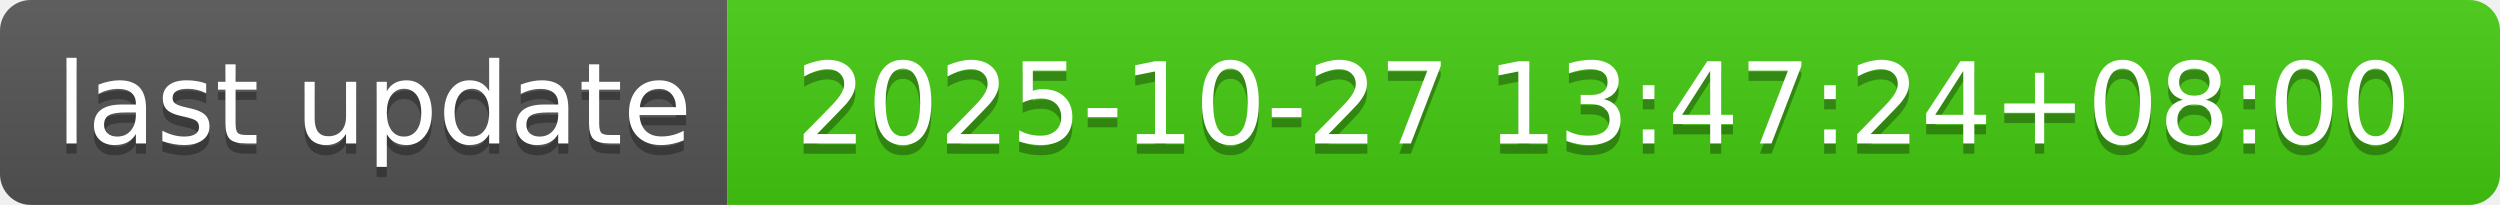
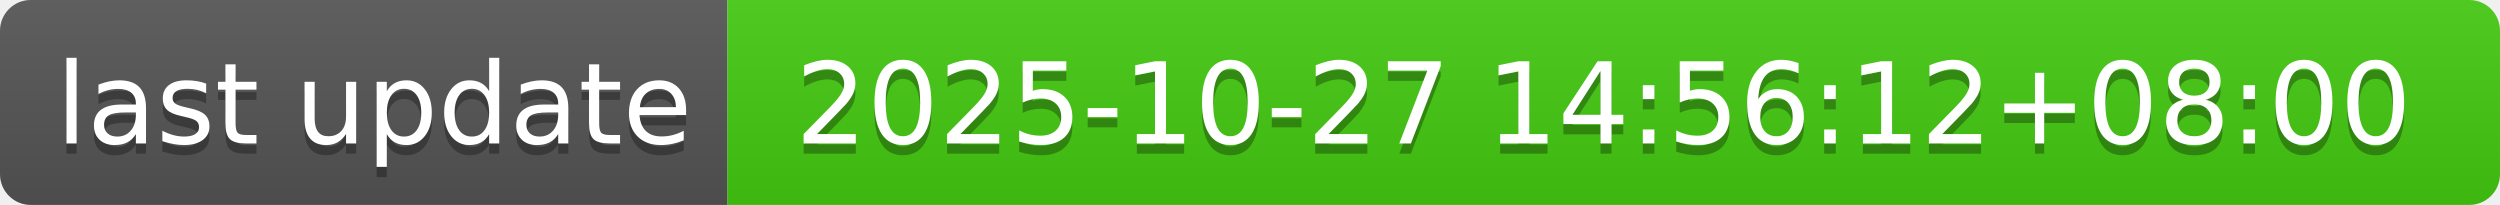
- <svg xmlns="http://www.w3.org/2000/svg" width="244" height="20" role="img" aria-label="last update: 2025-10-27 13:47:24+08:00">
+ <svg xmlns="http://www.w3.org/2000/svg" width="244" height="20" role="img" aria-label="last update: 2025-10-27 14:56:12+08:00">
  <linearGradient id="s" x2="0" y2="100%">
    <stop offset="0" stop-color="#bbb" stop-opacity=".1" />
    <stop offset="1" stop-opacity=".1" />
  </linearGradient>
  <clipPath id="r">
    <rect width="244" height="20" rx="3" fill="#fff" />
  </clipPath>
  <g clip-path="url(#r)">
    <rect width="71" height="20" fill="#555" />
    <rect x="71" width="173" height="20" fill="#4c1" />
    <rect width="244" height="20" fill="url(#s)" />
  </g>
  <g fill="#fff" text-anchor="middle" font-family="Verdana,Geneva,DejaVu Sans,sans-serif" text-rendering="geometricPrecision" font-size="110">
    <text aria-hidden="true" x="365" y="150" fill="#010101" fill-opacity=".3" transform="scale(.1)" textLength="610">last update</text>
    <text x="365" y="140" transform="scale(.1)" fill="#fff" textLength="610">last update</text>
-     <text aria-hidden="true" x="1565" y="150" fill="#010101" fill-opacity=".3" transform="scale(.1)" textLength="1630">2025-10-27 13:47:24+08:00</text>
-     <text x="1565" y="140" transform="scale(.1)" fill="#fff" textLength="1630">2025-10-27 13:47:24+08:00</text>
+     <text aria-hidden="true" x="1565" y="150" fill="#010101" fill-opacity=".3" transform="scale(.1)" textLength="1630">2025-10-27 14:56:12+08:00</text>
+     <text x="1565" y="140" transform="scale(.1)" fill="#fff" textLength="1630">2025-10-27 14:56:12+08:00</text>
  </g>
</svg>
